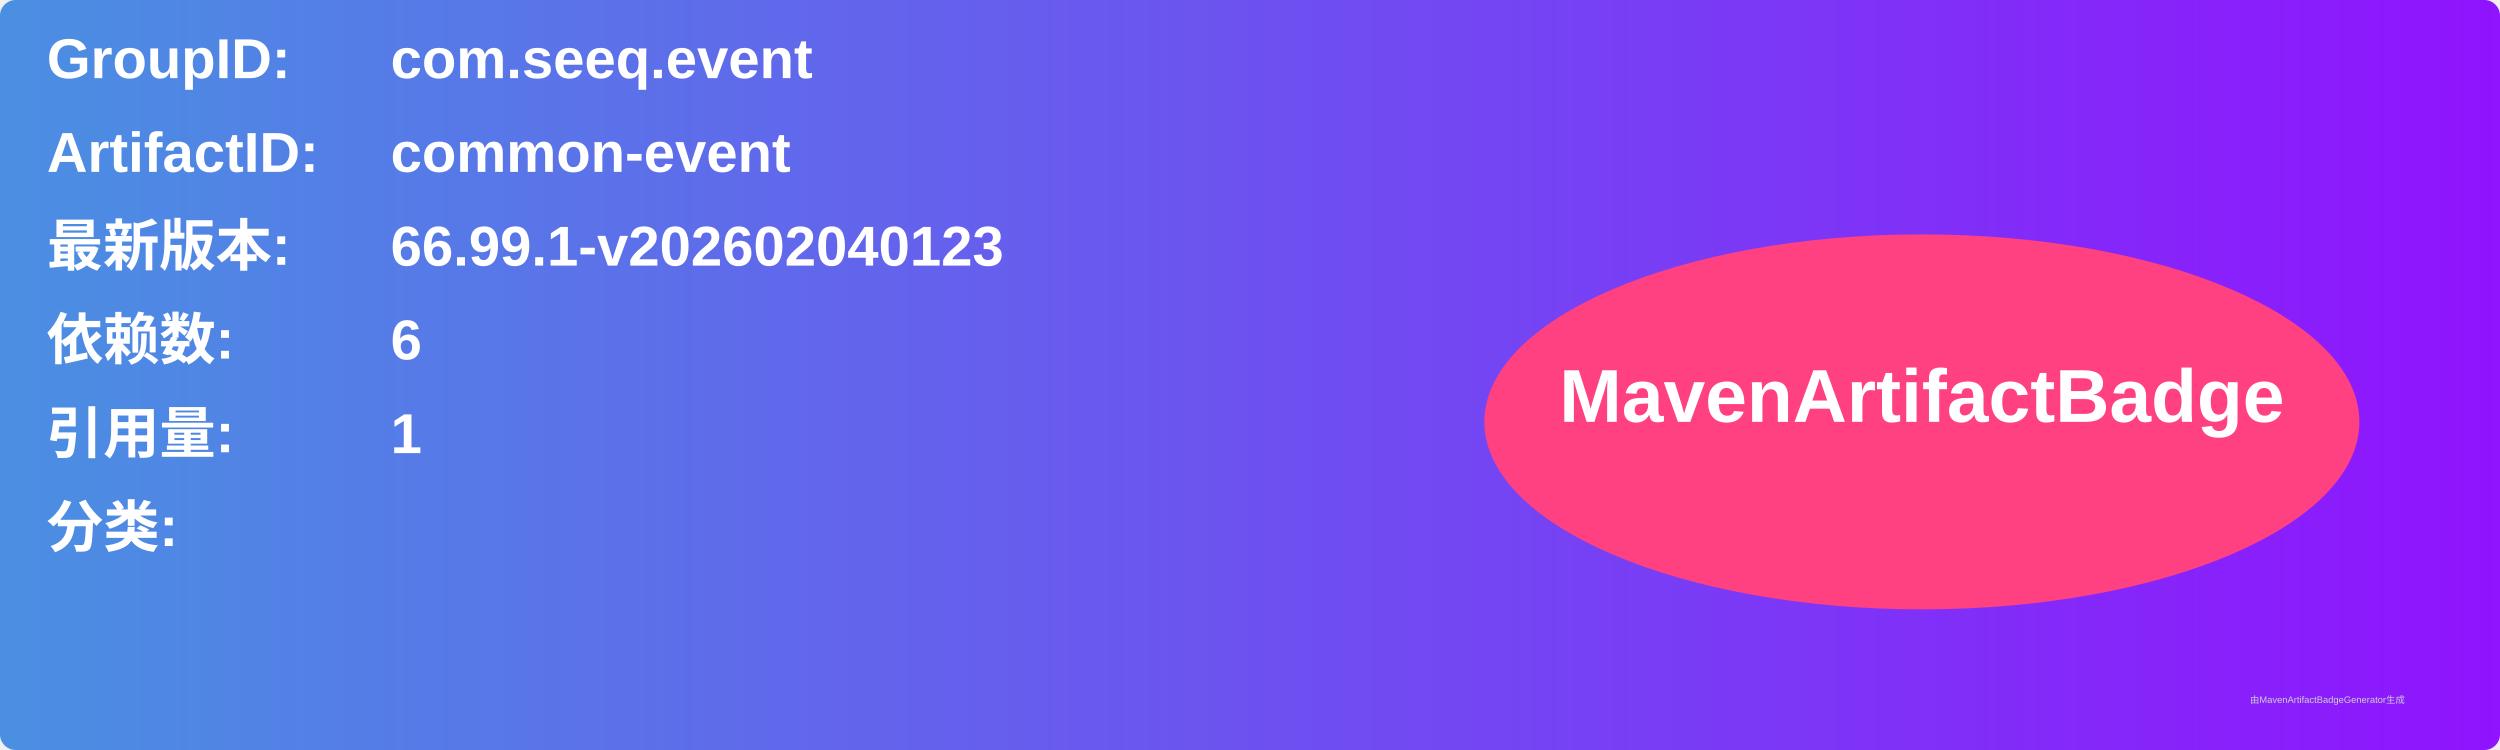
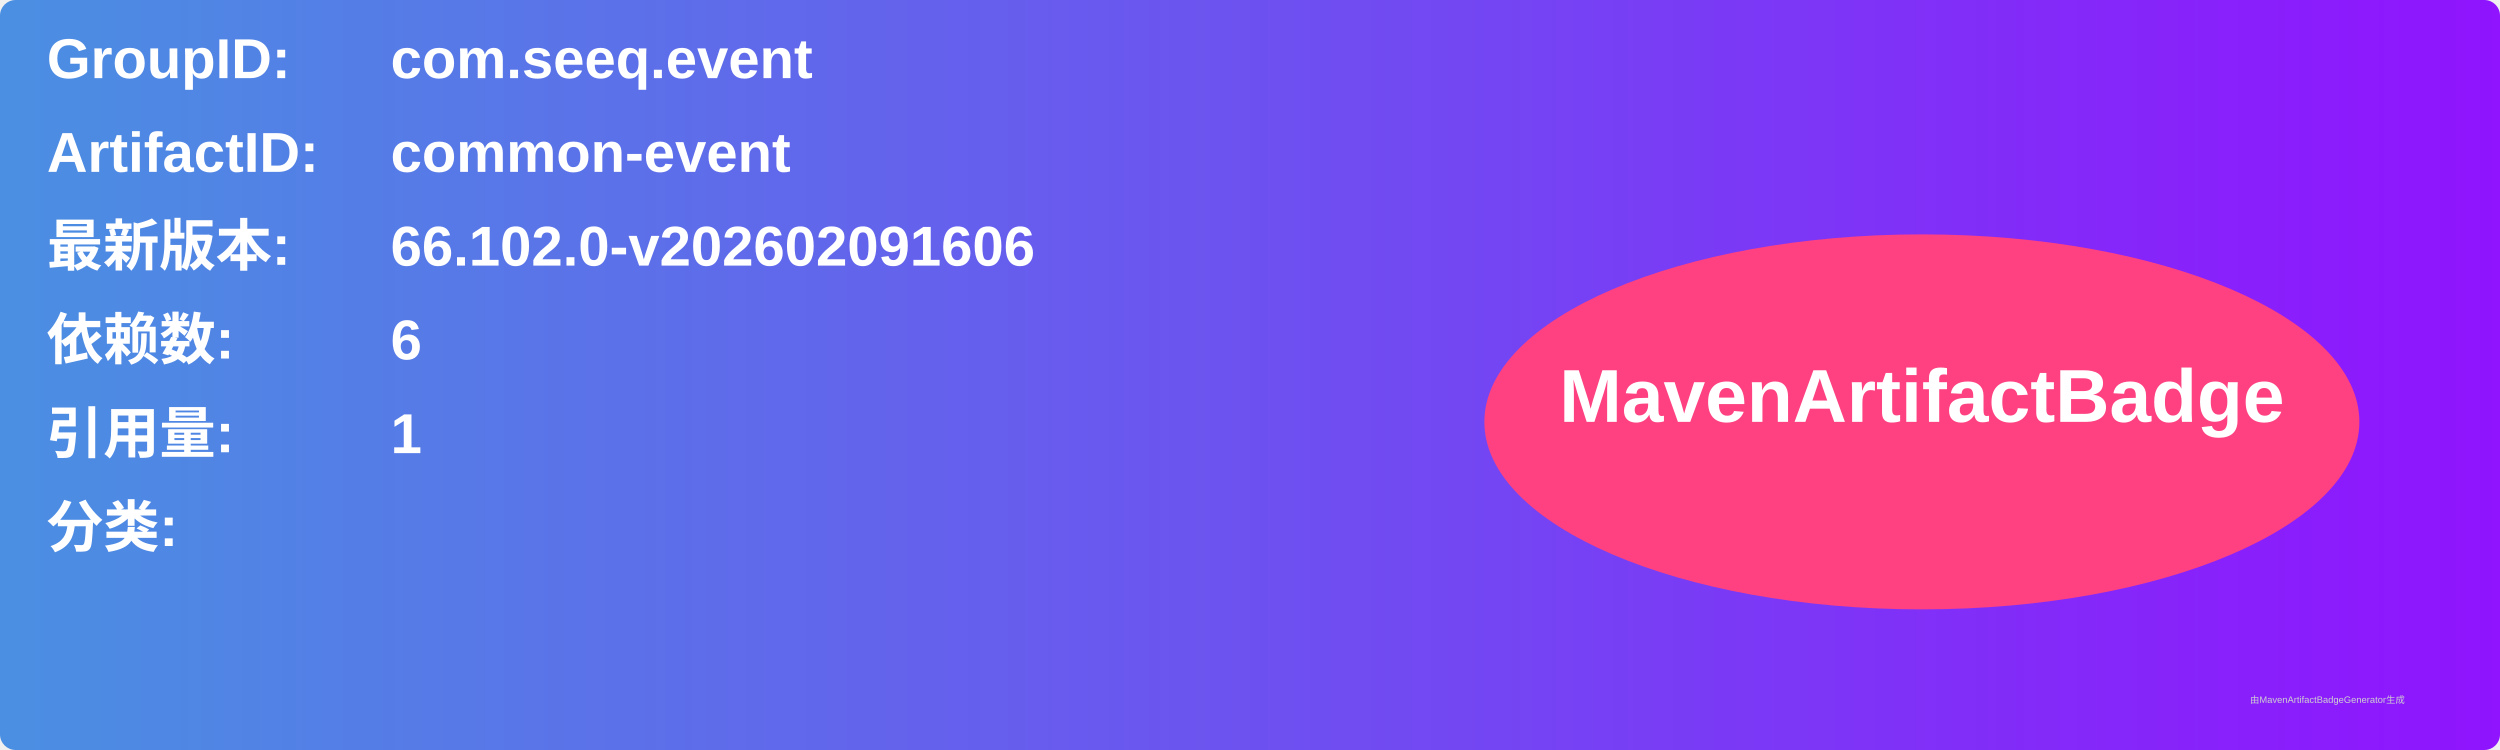
<svg xmlns="http://www.w3.org/2000/svg" width="800" height="240" viewBox="0 0 800 240">
  <linearGradient id="grad" x1="0%" y1="0%" x2="100%" y2="0%">
    <stop offset="0%" stop-color="#4a90e2" />
    <stop offset="100%" stop-color="#9013fe" />
  </linearGradient>
  <rect width="100%" height="100%" rx="5" ry="5" fill="url(#grad)" />
  <g transform="translate(15, 15)">
    <text x="0" y="10" font-family="Arial" font-size="18" fill="white" font-weight="bold" width="260">GroupID:</text>
    <text x="110" y="10" font-family="Arial" font-size="18" fill="white" font-weight="bold" width="460">com.seeq.event</text>
    <text x="0" y="40" font-family="Arial" font-size="18" fill="white" font-weight="bold" width="260">ArtifactID:</text>
    <text x="110" y="40" font-family="Arial" font-size="18" fill="white" font-weight="bold" width="460">common-event</text>
    <text x="0" y="70" font-family="Arial" font-size="18" fill="white" font-weight="bold">最新版本:</text>
    <text x="110" y="70" font-family="Arial" font-size="18" fill="white" font-weight="bold">
-       <tspan font-weight="bold">66.99.1-v202602040123</tspan>
+       <tspan font-weight="bold">66.102.0-v202602091606</tspan>
    </text>
    <text x="0" y="100" font-family="Arial" font-size="18" fill="white" font-weight="bold">依赖数: </text>
    <text x="110" y="100" font-family="Arial" font-size="18" fill="white">
      <tspan font-weight="bold">6</tspan>
    </text>
    <text x="0" y="130" font-family="Arial" font-size="18" fill="white" font-weight="bold">引用量: </text>
    <text x="110" y="130" font-family="Arial" font-size="18" fill="white">
      <tspan font-weight="bold">1</tspan>
    </text>
    <text x="0" y="160" font-family="Arial" font-size="18" fill="white" font-weight="bold">分类:</text>
    <text x="10" y="190" font-family="Arial" font-size="10" fill="white">
      <tspan font-weight="bold" />
    </text>
    <ellipse cx="600" cy="120" rx="140" ry="60" fill="#ff4081" />
    <text x="600" y="120" text-anchor="middle" font-family="Arial" font-size="24" fill="white" font-weight="bold">MavenArtifactBadge</text>
  </g>
  <text x="720" y="225" font-family="Arial" font-size="3" fill="#d0d0d0">由MavenArtifactBadgeGenerator生成</text>
</svg>
